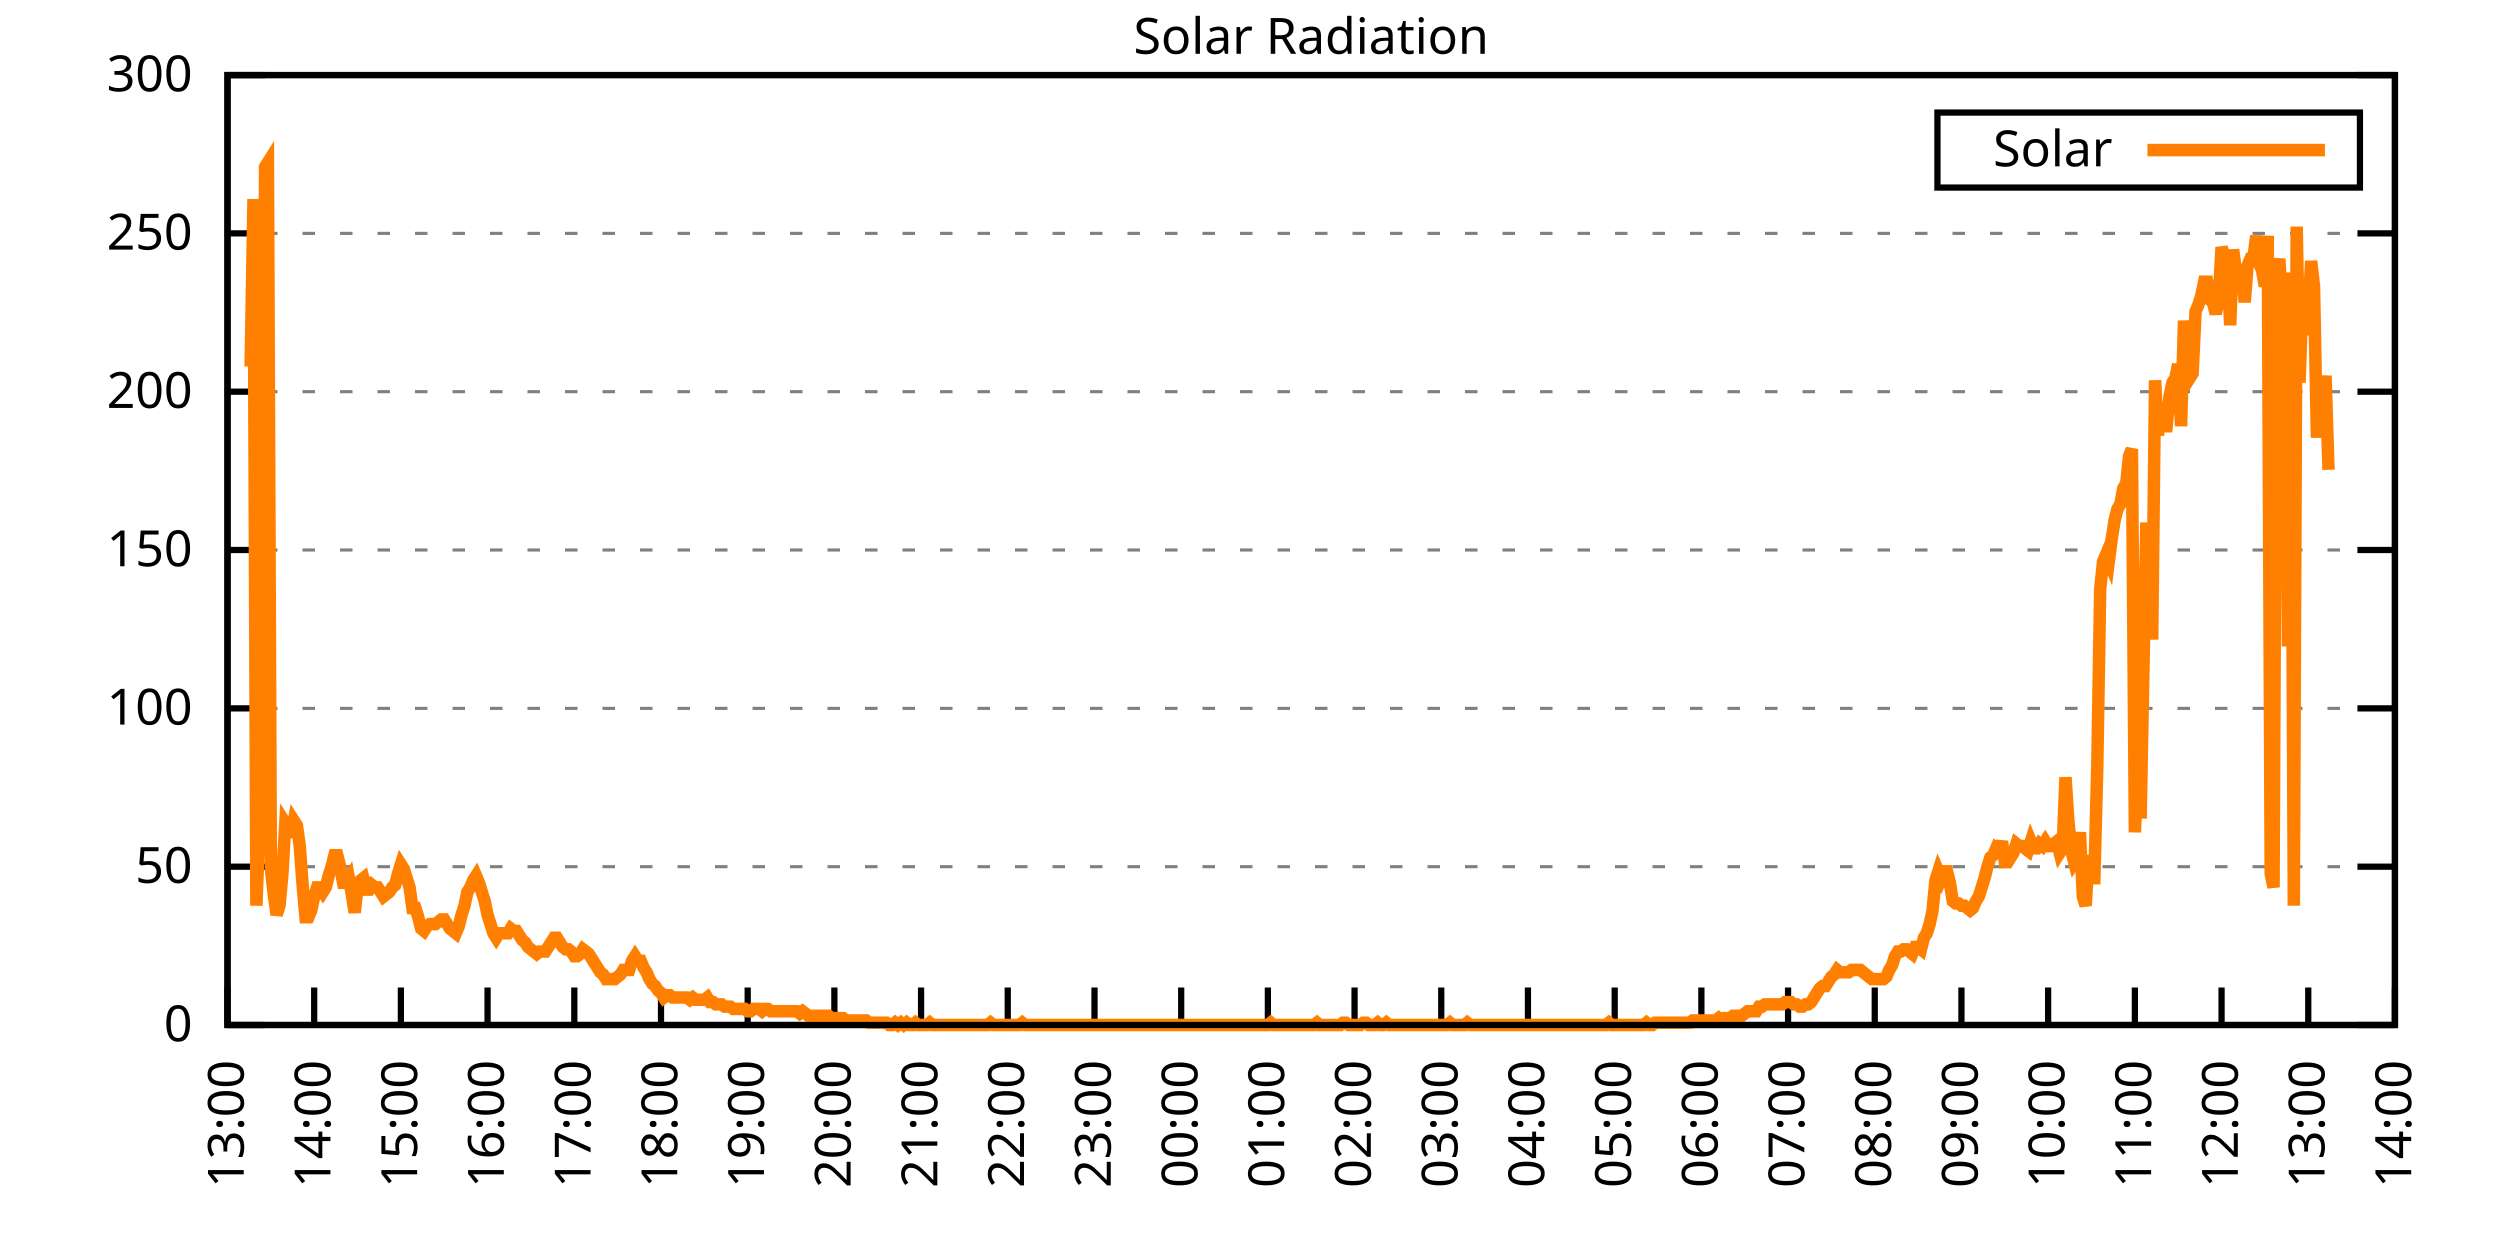
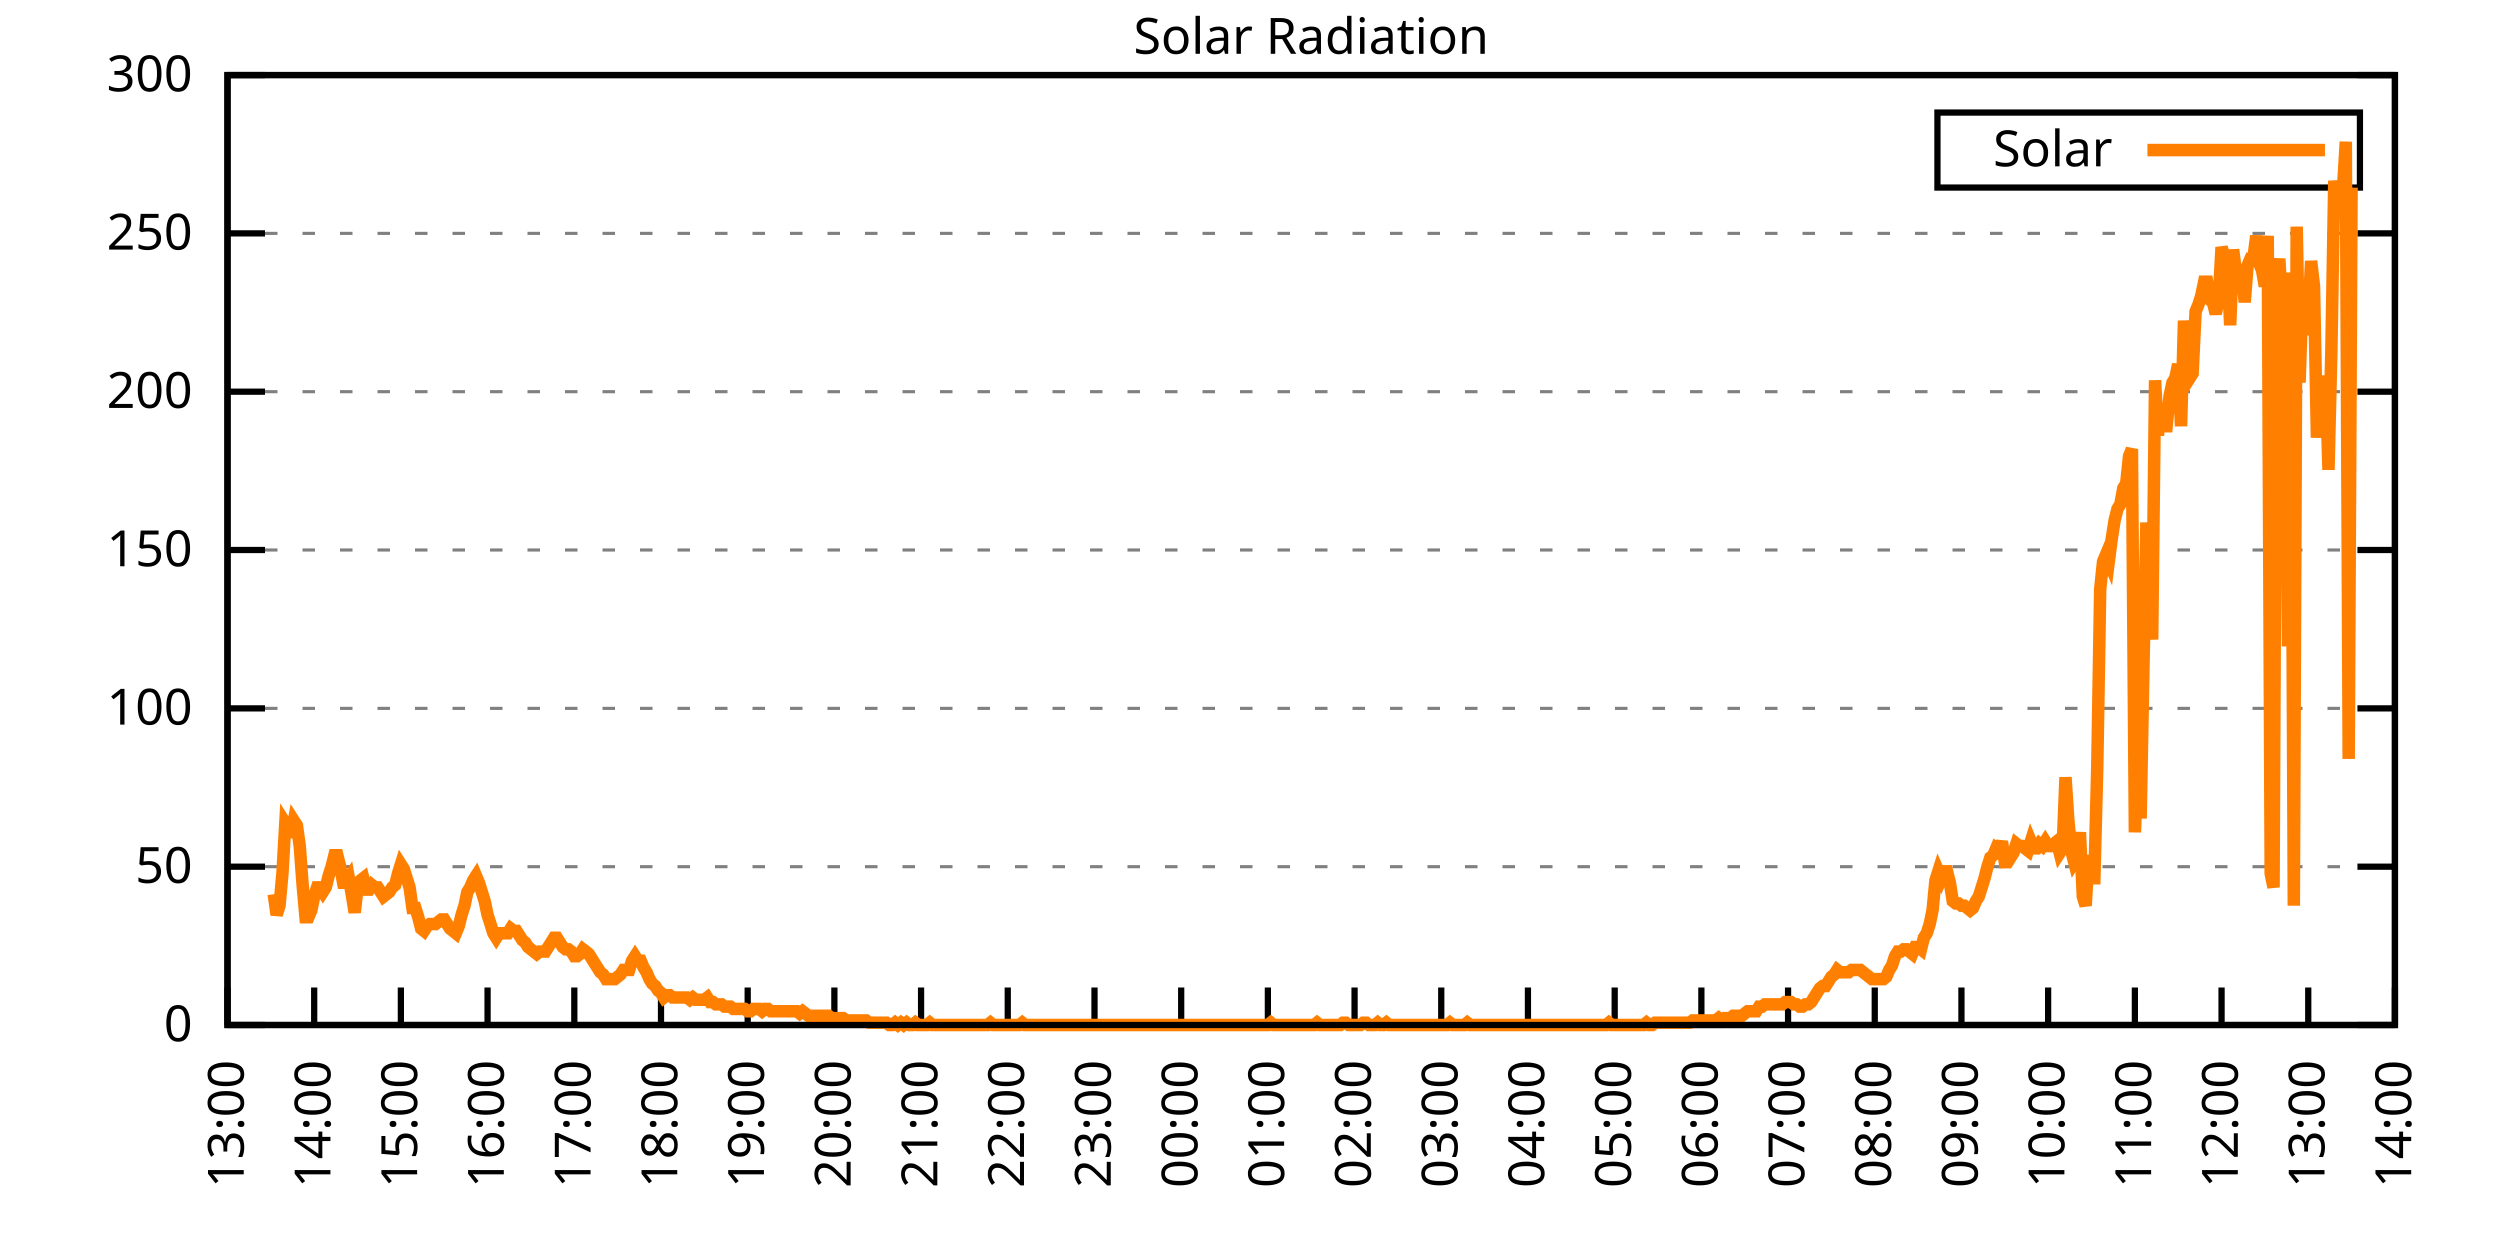
<svg xmlns="http://www.w3.org/2000/svg" xmlns:xlink="http://www.w3.org/1999/xlink" width="400" height="200" viewBox="0 0 400 200">
  <g id="gnuplot_canvas">
    <rect x="0" y="0" width="400" height="200" fill="none" />
    <defs>
      <circle id="gpDot" r="0.5" stroke-width="0.5" stroke="currentColor" />
      <path id="gpPt0" stroke-width="0.333" stroke="currentColor" d="M-1,0 h2 M0,-1 v2" />
      <path id="gpPt1" stroke-width="0.333" stroke="currentColor" d="M-1,-1 L1,1 M1,-1 L-1,1" />
      <path id="gpPt2" stroke-width="0.333" stroke="currentColor" d="M-1,0 L1,0 M0,-1 L0,1 M-1,-1 L1,1 M-1,1 L1,-1" />
      <rect id="gpPt3" stroke-width="0.333" stroke="currentColor" x="-1" y="-1" width="2" height="2" />
      <rect id="gpPt4" stroke-width="0.333" stroke="currentColor" fill="currentColor" x="-1" y="-1" width="2" height="2" />
      <circle id="gpPt5" stroke-width="0.333" stroke="currentColor" cx="0" cy="0" r="1" />
      <use xlink:href="#gpPt5" id="gpPt6" fill="currentColor" stroke="none" />
      <path id="gpPt7" stroke-width="0.333" stroke="currentColor" d="M0,-1.33 L-1.33,0.67 L1.33,0.67 z" />
      <use xlink:href="#gpPt7" id="gpPt8" fill="currentColor" stroke="none" />
      <use xlink:href="#gpPt7" id="gpPt9" stroke="currentColor" transform="rotate(180)" />
      <use xlink:href="#gpPt9" id="gpPt10" fill="currentColor" stroke="none" />
      <use xlink:href="#gpPt3" id="gpPt11" stroke="currentColor" transform="rotate(45)" />
      <use xlink:href="#gpPt11" id="gpPt12" fill="currentColor" stroke="none" />
      <path id="gpPt13" stroke-width="0.333" stroke="currentColor" d="M0,1.330 L1.265,0.411 L0.782,-1.067 L-0.782,-1.076 L-1.265,0.411 z" />
      <use xlink:href="#gpPt13" id="gpPt14" fill="currentColor" stroke="none" />
      <filter id="textbox" filterUnits="objectBoundingBox" x="0" y="0" height="1" width="1">
        <feFlood flood-color="white" flood-opacity="1" result="bgnd" />
        <feComposite in="SourceGraphic" in2="bgnd" operator="atop" />
      </filter>
      <filter id="greybox" filterUnits="objectBoundingBox" x="0" y="0" height="1" width="1">
        <feFlood flood-color="lightgrey" flood-opacity="1" result="grey" />
        <feComposite in="SourceGraphic" in2="grey" operator="atop" />
      </filter>
    </defs>
    <g fill="none" color="white" stroke="currentColor" stroke-width="1.00" stroke-linecap="butt" stroke-linejoin="miter">
</g>
    <g fill="none" color="black" stroke="currentColor" stroke-width="1.00" stroke-linecap="butt" stroke-linejoin="miter">
      <g stroke="none" shape-rendering="crispEdges">
        <polygon fill="rgb(255, 255, 255)" points="36.40,164.00 383.18,164.00 383.18,12.02 36.40,12.02 " />
      </g>
    </g>
    <g fill="none" color="black" stroke="currentColor" stroke-width="1.00" stroke-linecap="butt" stroke-linejoin="miter">
</g>
    <g fill="none" color="black" stroke="black" stroke-width="0.50" stroke-linecap="butt" stroke-linejoin="miter">
</g>
    <g fill="none" color="gray" stroke="currentColor" stroke-width="0.50" stroke-linecap="butt" stroke-linejoin="miter">
      <path stroke="gray" stroke-dasharray="2,4" class="gridline" d="M36.40,164.00 L383.19,164.00  " />
    </g>
    <g fill="none" color="gray" stroke="gray" stroke-width="1.00" stroke-linecap="butt" stroke-linejoin="miter">
</g>
    <g fill="none" color="black" stroke="currentColor" stroke-width="1.00" stroke-linecap="butt" stroke-linejoin="miter">
      <path stroke="black" d="M36.40,164.00 L42.40,164.00 M383.19,164.00 L377.19,164.00  " />
      <g transform="translate(30.80,166.60)" stroke="none" fill="black" font-family="Sans" font-size="8.00" text-anchor="end">
        <text>
          <tspan font-family="Sans"> 0</tspan>
        </text>
      </g>
    </g>
    <g fill="none" color="black" stroke="currentColor" stroke-width="1.00" stroke-linecap="butt" stroke-linejoin="miter">
</g>
    <g fill="none" color="black" stroke="black" stroke-width="0.50" stroke-linecap="butt" stroke-linejoin="miter">
</g>
    <g fill="none" color="gray" stroke="currentColor" stroke-width="0.50" stroke-linecap="butt" stroke-linejoin="miter">
      <path stroke="gray" stroke-dasharray="2,4" class="gridline" d="M36.40,138.67 L383.19,138.67  " />
    </g>
    <g fill="none" color="gray" stroke="gray" stroke-width="1.00" stroke-linecap="butt" stroke-linejoin="miter">
</g>
    <g fill="none" color="black" stroke="currentColor" stroke-width="1.00" stroke-linecap="butt" stroke-linejoin="miter">
      <path stroke="black" d="M36.40,138.67 L42.40,138.67 M383.19,138.67 L377.19,138.67  " />
      <g transform="translate(30.80,141.27)" stroke="none" fill="black" font-family="Sans" font-size="8.00" text-anchor="end">
        <text>
          <tspan font-family="Sans"> 50</tspan>
        </text>
      </g>
    </g>
    <g fill="none" color="black" stroke="currentColor" stroke-width="1.00" stroke-linecap="butt" stroke-linejoin="miter">
</g>
    <g fill="none" color="black" stroke="black" stroke-width="0.50" stroke-linecap="butt" stroke-linejoin="miter">
</g>
    <g fill="none" color="gray" stroke="currentColor" stroke-width="0.50" stroke-linecap="butt" stroke-linejoin="miter">
      <path stroke="gray" stroke-dasharray="2,4" class="gridline" d="M36.40,113.34 L383.19,113.34  " />
    </g>
    <g fill="none" color="gray" stroke="gray" stroke-width="1.00" stroke-linecap="butt" stroke-linejoin="miter">
</g>
    <g fill="none" color="black" stroke="currentColor" stroke-width="1.00" stroke-linecap="butt" stroke-linejoin="miter">
      <path stroke="black" d="M36.40,113.34 L42.40,113.34 M383.19,113.34 L377.19,113.34  " />
      <g transform="translate(30.80,115.94)" stroke="none" fill="black" font-family="Sans" font-size="8.00" text-anchor="end">
        <text>
          <tspan font-family="Sans"> 100</tspan>
        </text>
      </g>
    </g>
    <g fill="none" color="black" stroke="currentColor" stroke-width="1.00" stroke-linecap="butt" stroke-linejoin="miter">
</g>
    <g fill="none" color="black" stroke="black" stroke-width="0.50" stroke-linecap="butt" stroke-linejoin="miter">
</g>
    <g fill="none" color="gray" stroke="currentColor" stroke-width="0.50" stroke-linecap="butt" stroke-linejoin="miter">
      <path stroke="gray" stroke-dasharray="2,4" class="gridline" d="M36.40,88.00 L383.19,88.00  " />
    </g>
    <g fill="none" color="gray" stroke="gray" stroke-width="1.00" stroke-linecap="butt" stroke-linejoin="miter">
</g>
    <g fill="none" color="black" stroke="currentColor" stroke-width="1.00" stroke-linecap="butt" stroke-linejoin="miter">
      <path stroke="black" d="M36.40,88.00 L42.40,88.00 M383.19,88.00 L377.19,88.00  " />
      <g transform="translate(30.80,90.60)" stroke="none" fill="black" font-family="Sans" font-size="8.00" text-anchor="end">
        <text>
          <tspan font-family="Sans"> 150</tspan>
        </text>
      </g>
    </g>
    <g fill="none" color="black" stroke="currentColor" stroke-width="1.00" stroke-linecap="butt" stroke-linejoin="miter">
</g>
    <g fill="none" color="black" stroke="black" stroke-width="0.50" stroke-linecap="butt" stroke-linejoin="miter">
</g>
    <g fill="none" color="gray" stroke="currentColor" stroke-width="0.50" stroke-linecap="butt" stroke-linejoin="miter">
      <path stroke="gray" stroke-dasharray="2,4" class="gridline" d="M36.40,62.67 L383.19,62.67  " />
    </g>
    <g fill="none" color="gray" stroke="gray" stroke-width="1.00" stroke-linecap="butt" stroke-linejoin="miter">
</g>
    <g fill="none" color="black" stroke="currentColor" stroke-width="1.00" stroke-linecap="butt" stroke-linejoin="miter">
      <path stroke="black" d="M36.40,62.67 L42.40,62.67 M383.19,62.67 L377.19,62.67  " />
      <g transform="translate(30.80,65.27)" stroke="none" fill="black" font-family="Sans" font-size="8.00" text-anchor="end">
        <text>
          <tspan font-family="Sans"> 200</tspan>
        </text>
      </g>
    </g>
    <g fill="none" color="black" stroke="currentColor" stroke-width="1.00" stroke-linecap="butt" stroke-linejoin="miter">
</g>
    <g fill="none" color="black" stroke="black" stroke-width="0.50" stroke-linecap="butt" stroke-linejoin="miter">
</g>
    <g fill="none" color="gray" stroke="currentColor" stroke-width="0.50" stroke-linecap="butt" stroke-linejoin="miter">
      <path stroke="gray" stroke-dasharray="2,4" class="gridline" d="M36.40,37.34 L383.19,37.34  " />
    </g>
    <g fill="none" color="gray" stroke="gray" stroke-width="1.00" stroke-linecap="butt" stroke-linejoin="miter">
</g>
    <g fill="none" color="black" stroke="currentColor" stroke-width="1.00" stroke-linecap="butt" stroke-linejoin="miter">
      <path stroke="black" d="M36.40,37.34 L42.40,37.34 M383.19,37.34 L377.19,37.34  " />
      <g transform="translate(30.80,39.94)" stroke="none" fill="black" font-family="Sans" font-size="8.00" text-anchor="end">
        <text>
          <tspan font-family="Sans"> 250</tspan>
        </text>
      </g>
    </g>
    <g fill="none" color="black" stroke="currentColor" stroke-width="1.00" stroke-linecap="butt" stroke-linejoin="miter">
</g>
    <g fill="none" color="black" stroke="black" stroke-width="0.50" stroke-linecap="butt" stroke-linejoin="miter">
</g>
    <g fill="none" color="gray" stroke="currentColor" stroke-width="0.50" stroke-linecap="butt" stroke-linejoin="miter">
      <path stroke="gray" stroke-dasharray="2,4" class="gridline" d="M36.40,12.01 L383.19,12.01  " />
    </g>
    <g fill="none" color="gray" stroke="gray" stroke-width="1.00" stroke-linecap="butt" stroke-linejoin="miter">
</g>
    <g fill="none" color="black" stroke="currentColor" stroke-width="1.00" stroke-linecap="butt" stroke-linejoin="miter">
      <path stroke="black" d="M36.40,12.01 L42.40,12.01 M383.19,12.01 L377.19,12.01  " />
      <g transform="translate(30.80,14.61)" stroke="none" fill="black" font-family="Sans" font-size="8.00" text-anchor="end">
        <text>
          <tspan font-family="Sans"> 300</tspan>
        </text>
      </g>
    </g>
    <g fill="none" color="black" stroke="currentColor" stroke-width="1.00" stroke-linecap="butt" stroke-linejoin="miter">
      <path stroke="black" d="M36.40,164.00 L36.40,158.00  " />
      <g transform="translate(39.00,169.60) rotate(270.00)" stroke="none" fill="black" font-family="Sans" font-size="8.00" text-anchor="end">
        <text>
          <tspan font-family="Sans">13:00</tspan>
        </text>
      </g>
    </g>
    <g fill="none" color="black" stroke="currentColor" stroke-width="1.00" stroke-linecap="butt" stroke-linejoin="miter">
      <path stroke="black" d="M50.27,164.00 L50.27,158.00  " />
      <g transform="translate(52.87,169.60) rotate(270.00)" stroke="none" fill="black" font-family="Sans" font-size="8.00" text-anchor="end">
        <text>
          <tspan font-family="Sans">14:00</tspan>
        </text>
      </g>
    </g>
    <g fill="none" color="black" stroke="currentColor" stroke-width="1.00" stroke-linecap="butt" stroke-linejoin="miter">
      <path stroke="black" d="M64.14,164.00 L64.14,158.00  " />
      <g transform="translate(66.74,169.60) rotate(270.00)" stroke="none" fill="black" font-family="Sans" font-size="8.00" text-anchor="end">
        <text>
          <tspan font-family="Sans">15:00</tspan>
        </text>
      </g>
    </g>
    <g fill="none" color="black" stroke="currentColor" stroke-width="1.00" stroke-linecap="butt" stroke-linejoin="miter">
      <path stroke="black" d="M78.01,164.00 L78.01,158.00  " />
      <g transform="translate(80.61,169.60) rotate(270.00)" stroke="none" fill="black" font-family="Sans" font-size="8.00" text-anchor="end">
        <text>
          <tspan font-family="Sans">16:00</tspan>
        </text>
      </g>
    </g>
    <g fill="none" color="black" stroke="currentColor" stroke-width="1.00" stroke-linecap="butt" stroke-linejoin="miter">
      <path stroke="black" d="M91.89,164.00 L91.89,158.00  " />
      <g transform="translate(94.49,169.60) rotate(270.00)" stroke="none" fill="black" font-family="Sans" font-size="8.00" text-anchor="end">
        <text>
          <tspan font-family="Sans">17:00</tspan>
        </text>
      </g>
    </g>
    <g fill="none" color="black" stroke="currentColor" stroke-width="1.00" stroke-linecap="butt" stroke-linejoin="miter">
      <path stroke="black" d="M105.76,164.00 L105.76,158.00  " />
      <g transform="translate(108.36,169.60) rotate(270.00)" stroke="none" fill="black" font-family="Sans" font-size="8.00" text-anchor="end">
        <text>
          <tspan font-family="Sans">18:00</tspan>
        </text>
      </g>
    </g>
    <g fill="none" color="black" stroke="currentColor" stroke-width="1.00" stroke-linecap="butt" stroke-linejoin="miter">
      <path stroke="black" d="M119.63,164.00 L119.63,158.00  " />
      <g transform="translate(122.23,169.60) rotate(270.00)" stroke="none" fill="black" font-family="Sans" font-size="8.00" text-anchor="end">
        <text>
          <tspan font-family="Sans">19:00</tspan>
        </text>
      </g>
    </g>
    <g fill="none" color="black" stroke="currentColor" stroke-width="1.00" stroke-linecap="butt" stroke-linejoin="miter">
      <path stroke="black" d="M133.50,164.00 L133.50,158.00  " />
      <g transform="translate(136.10,169.60) rotate(270.00)" stroke="none" fill="black" font-family="Sans" font-size="8.00" text-anchor="end">
        <text>
          <tspan font-family="Sans">20:00</tspan>
        </text>
      </g>
    </g>
    <g fill="none" color="black" stroke="currentColor" stroke-width="1.00" stroke-linecap="butt" stroke-linejoin="miter">
      <path stroke="black" d="M147.37,164.00 L147.37,158.00  " />
      <g transform="translate(149.97,169.60) rotate(270.00)" stroke="none" fill="black" font-family="Sans" font-size="8.00" text-anchor="end">
        <text>
          <tspan font-family="Sans">21:00</tspan>
        </text>
      </g>
    </g>
    <g fill="none" color="black" stroke="currentColor" stroke-width="1.00" stroke-linecap="butt" stroke-linejoin="miter">
      <path stroke="black" d="M161.24,164.00 L161.24,158.00  " />
      <g transform="translate(163.84,169.60) rotate(270.00)" stroke="none" fill="black" font-family="Sans" font-size="8.00" text-anchor="end">
        <text>
          <tspan font-family="Sans">22:00</tspan>
        </text>
      </g>
    </g>
    <g fill="none" color="black" stroke="currentColor" stroke-width="1.00" stroke-linecap="butt" stroke-linejoin="miter">
      <path stroke="black" d="M175.12,164.00 L175.12,158.00  " />
      <g transform="translate(177.72,169.60) rotate(270.00)" stroke="none" fill="black" font-family="Sans" font-size="8.00" text-anchor="end">
        <text>
          <tspan font-family="Sans">23:00</tspan>
        </text>
      </g>
    </g>
    <g fill="none" color="black" stroke="currentColor" stroke-width="1.00" stroke-linecap="butt" stroke-linejoin="miter">
      <path stroke="black" d="M188.99,164.00 L188.99,158.00  " />
      <g transform="translate(191.59,169.60) rotate(270.00)" stroke="none" fill="black" font-family="Sans" font-size="8.00" text-anchor="end">
        <text>
          <tspan font-family="Sans">00:00</tspan>
        </text>
      </g>
    </g>
    <g fill="none" color="black" stroke="currentColor" stroke-width="1.00" stroke-linecap="butt" stroke-linejoin="miter">
      <path stroke="black" d="M202.86,164.00 L202.86,158.00  " />
      <g transform="translate(205.46,169.60) rotate(270.00)" stroke="none" fill="black" font-family="Sans" font-size="8.00" text-anchor="end">
        <text>
          <tspan font-family="Sans">01:00</tspan>
        </text>
      </g>
    </g>
    <g fill="none" color="black" stroke="currentColor" stroke-width="1.00" stroke-linecap="butt" stroke-linejoin="miter">
      <path stroke="black" d="M216.73,164.00 L216.73,158.00  " />
      <g transform="translate(219.33,169.60) rotate(270.00)" stroke="none" fill="black" font-family="Sans" font-size="8.00" text-anchor="end">
        <text>
          <tspan font-family="Sans">02:00</tspan>
        </text>
      </g>
    </g>
    <g fill="none" color="black" stroke="currentColor" stroke-width="1.00" stroke-linecap="butt" stroke-linejoin="miter">
      <path stroke="black" d="M230.60,164.00 L230.60,158.00  " />
      <g transform="translate(233.20,169.60) rotate(270.00)" stroke="none" fill="black" font-family="Sans" font-size="8.00" text-anchor="end">
        <text>
          <tspan font-family="Sans">03:00</tspan>
        </text>
      </g>
    </g>
    <g fill="none" color="black" stroke="currentColor" stroke-width="1.00" stroke-linecap="butt" stroke-linejoin="miter">
      <path stroke="black" d="M244.47,164.00 L244.47,158.00  " />
      <g transform="translate(247.07,169.60) rotate(270.00)" stroke="none" fill="black" font-family="Sans" font-size="8.00" text-anchor="end">
        <text>
          <tspan font-family="Sans">04:00</tspan>
        </text>
      </g>
    </g>
    <g fill="none" color="black" stroke="currentColor" stroke-width="1.00" stroke-linecap="butt" stroke-linejoin="miter">
      <path stroke="black" d="M258.35,164.00 L258.35,158.00  " />
      <g transform="translate(260.95,169.60) rotate(270.00)" stroke="none" fill="black" font-family="Sans" font-size="8.00" text-anchor="end">
        <text>
          <tspan font-family="Sans">05:00</tspan>
        </text>
      </g>
    </g>
    <g fill="none" color="black" stroke="currentColor" stroke-width="1.00" stroke-linecap="butt" stroke-linejoin="miter">
      <path stroke="black" d="M272.22,164.00 L272.22,158.00  " />
      <g transform="translate(274.82,169.60) rotate(270.00)" stroke="none" fill="black" font-family="Sans" font-size="8.00" text-anchor="end">
        <text>
          <tspan font-family="Sans">06:00</tspan>
        </text>
      </g>
    </g>
    <g fill="none" color="black" stroke="currentColor" stroke-width="1.00" stroke-linecap="butt" stroke-linejoin="miter">
      <path stroke="black" d="M286.09,164.00 L286.09,158.00  " />
      <g transform="translate(288.69,169.60) rotate(270.00)" stroke="none" fill="black" font-family="Sans" font-size="8.00" text-anchor="end">
        <text>
          <tspan font-family="Sans">07:00</tspan>
        </text>
      </g>
    </g>
    <g fill="none" color="black" stroke="currentColor" stroke-width="1.00" stroke-linecap="butt" stroke-linejoin="miter">
      <path stroke="black" d="M299.96,164.00 L299.96,158.00  " />
      <g transform="translate(302.56,169.60) rotate(270.00)" stroke="none" fill="black" font-family="Sans" font-size="8.00" text-anchor="end">
        <text>
          <tspan font-family="Sans">08:00</tspan>
        </text>
      </g>
    </g>
    <g fill="none" color="black" stroke="currentColor" stroke-width="1.00" stroke-linecap="butt" stroke-linejoin="miter">
      <path stroke="black" d="M313.83,164.00 L313.83,158.00  " />
      <g transform="translate(316.43,169.60) rotate(270.00)" stroke="none" fill="black" font-family="Sans" font-size="8.00" text-anchor="end">
        <text>
          <tspan font-family="Sans">09:00</tspan>
        </text>
      </g>
    </g>
    <g fill="none" color="black" stroke="currentColor" stroke-width="1.00" stroke-linecap="butt" stroke-linejoin="miter">
      <path stroke="black" d="M327.70,164.00 L327.70,158.00  " />
      <g transform="translate(330.30,169.60) rotate(270.00)" stroke="none" fill="black" font-family="Sans" font-size="8.00" text-anchor="end">
        <text>
          <tspan font-family="Sans">10:00</tspan>
        </text>
      </g>
    </g>
    <g fill="none" color="black" stroke="currentColor" stroke-width="1.00" stroke-linecap="butt" stroke-linejoin="miter">
      <path stroke="black" d="M341.58,164.00 L341.58,158.00  " />
      <g transform="translate(344.18,169.60) rotate(270.00)" stroke="none" fill="black" font-family="Sans" font-size="8.00" text-anchor="end">
        <text>
          <tspan font-family="Sans">11:00</tspan>
        </text>
      </g>
    </g>
    <g fill="none" color="black" stroke="currentColor" stroke-width="1.00" stroke-linecap="butt" stroke-linejoin="miter">
      <path stroke="black" d="M355.45,164.00 L355.45,158.00  " />
      <g transform="translate(358.05,169.60) rotate(270.00)" stroke="none" fill="black" font-family="Sans" font-size="8.00" text-anchor="end">
        <text>
          <tspan font-family="Sans">12:00</tspan>
        </text>
      </g>
    </g>
    <g fill="none" color="black" stroke="currentColor" stroke-width="1.00" stroke-linecap="butt" stroke-linejoin="miter">
      <path stroke="black" d="M369.32,164.00 L369.32,158.00  " />
      <g transform="translate(371.92,169.60) rotate(270.00)" stroke="none" fill="black" font-family="Sans" font-size="8.00" text-anchor="end">
        <text>
          <tspan font-family="Sans">13:00</tspan>
        </text>
      </g>
    </g>
    <g fill="none" color="black" stroke="currentColor" stroke-width="1.00" stroke-linecap="butt" stroke-linejoin="miter">
      <path stroke="black" d="M383.19,164.00 L383.19,158.00  " />
      <g transform="translate(385.79,169.60) rotate(270.00)" stroke="none" fill="black" font-family="Sans" font-size="8.00" text-anchor="end">
        <text>
          <tspan font-family="Sans">14:00</tspan>
        </text>
      </g>
    </g>
    <g fill="none" color="black" stroke="currentColor" stroke-width="1.00" stroke-linecap="butt" stroke-linejoin="miter">
</g>
    <g fill="none" color="black" stroke="currentColor" stroke-width="1.00" stroke-linecap="butt" stroke-linejoin="miter">
      <path stroke="black" d="M36.40,12.01 L36.40,164.00 L383.19,164.00 L383.19,12.01 L36.40,12.01 Z  " />
    </g>
    <g fill="none" color="black" stroke="currentColor" stroke-width="1.00" stroke-linecap="butt" stroke-linejoin="miter">
</g>
    <g fill="none" color="black" stroke="currentColor" stroke-width="1.00" stroke-linecap="butt" stroke-linejoin="miter">
      <path stroke="black" d="M309.99,30.01 L309.99,18.01 L377.59,18.01 L377.59,30.01 L309.99,30.01 Z  " />
    </g>
    <g id="Solar_Radiation_plot_1">
      <g fill="none" color="white" stroke="black" stroke-width="2.00" stroke-linecap="butt" stroke-linejoin="miter">
</g>
      <g fill="none" color="black" stroke="currentColor" stroke-width="2.00" stroke-linecap="butt" stroke-linejoin="miter">
        <g transform="translate(337.99,26.61)" stroke="none" fill="black" font-family="Sans" font-size="8.00" text-anchor="end">
          <text>
            <tspan font-family="Sans">Solar</tspan>
          </text>
        </g>
      </g>
      <g fill="none" color="black" stroke="currentColor" stroke-width="2.00" stroke-linecap="butt" stroke-linejoin="miter">
-         <path stroke="rgb(255, 127,   0)" d="M343.59,24.01 L371.99,24.01 M40.10,58.65 L40.56,31.85 L41.02,144.91 L41.49,132.43 L41.95,133.53 L42.41,26.71   L42.87,25.98 L43.34,139.04 L43.80,143.08 L44.26,146.38 L44.72,144.91 L45.19,139.77 L45.65,131.70 L46.11,132.43   L46.57,133.90 L47.03,131.33 L47.50,132.06 L47.96,135.37 L48.42,141.61 L48.88,146.75 L49.35,146.75 L49.81,145.65   L50.27,143.44 L50.73,141.98 L51.20,141.98 L51.66,142.71 L52.12,141.98 L52.58,140.14 L53.05,138.67 L53.51,136.84   L53.97,136.84 L54.43,138.67 L54.90,141.24 L55.36,141.24 L55.82,140.51 L56.28,143.08 L56.75,146.01 L57.21,141.98   L57.67,140.87 L58.13,140.51 L58.59,142.34 L59.06,142.34 L59.52,141.61 L59.98,141.98 L60.44,141.98 L60.91,142.71   L61.37,143.44 L61.83,143.08 L62.29,142.71 L62.76,141.98 L63.22,141.61 L63.68,139.77 L64.14,138.30 L64.61,139.04   L65.07,140.51 L65.53,141.98 L65.99,145.28 L66.46,145.28 L66.92,146.75 L67.38,148.58 L67.84,148.95 L68.30,148.22   L68.77,147.85 L69.23,147.85 L69.69,147.85 L70.15,147.48 L70.62,147.11 L71.08,147.11 L71.54,147.85 L72.00,148.58   L72.47,148.95 L72.93,149.32 L73.39,148.22 L73.85,146.38 L74.32,144.91 L74.78,142.71 L75.24,141.98 L75.70,140.87   L76.17,140.14 L76.63,141.24 L77.09,142.71 L77.55,144.18 L78.01,146.38 L78.48,147.85 L78.94,149.32 L79.40,150.05   L79.86,149.32 L80.33,149.32 L80.79,149.32 L81.25,149.32 L81.71,148.58 L82.18,148.95 L82.64,148.95 L83.10,149.68   L83.56,150.42 L84.03,150.79 L84.49,151.52 L84.95,151.89 L85.41,152.25 L85.88,152.62 L86.34,152.25 L86.80,152.25   L87.26,152.25 L87.72,151.52 L88.19,150.79 L88.65,150.05 L89.11,150.05 L89.57,150.79 L90.04,151.52 L90.50,151.89   L90.96,151.89 L91.42,152.25 L91.89,152.99 L92.35,152.99 L92.81,152.62 L93.27,151.89 L93.74,152.25 L94.20,152.62   L94.66,153.35 L95.12,154.09 L95.59,154.82 L96.05,155.56 L96.51,155.92 L96.97,156.66 L97.44,156.66 L97.90,156.66   L98.36,156.66 L98.82,156.29 L99.28,155.92 L99.75,155.19 L100.21,155.19 L100.67,155.19 L101.13,153.72 L101.60,152.99   L102.06,153.72 L102.52,153.72 L102.98,154.82 L103.45,155.56 L103.91,156.66 L104.37,157.39 L104.83,157.76 L105.30,158.49   L105.76,158.86 L106.22,159.60 L106.68,159.23 L107.15,159.23 L107.61,159.60 L108.07,159.60 L108.53,159.60 L108.99,159.60   L109.46,159.60 L109.92,159.60 L110.38,159.96 L110.84,159.60 L111.31,159.96 L111.77,159.96 L112.23,159.96 L112.69,159.96   L113.16,159.60 L113.62,160.33 L114.08,160.33 L114.54,160.70 L115.01,160.70 L115.47,160.70 L115.93,161.06 L116.39,161.06   L116.86,161.06 L117.32,161.43 L117.78,161.43 L118.24,161.43 L118.70,161.43 L119.17,161.43 L119.63,161.80 L120.09,161.80   L120.55,161.43 L121.02,161.43 L121.48,161.43 L121.94,161.80 L122.40,161.43 L122.87,161.43 L123.33,161.80 L123.79,161.80   L124.25,161.80 L124.72,161.80 L125.18,161.80 L125.64,161.80 L126.10,161.80 L126.57,161.80 L127.03,161.80 L127.49,161.80   L127.95,162.16 L128.41,161.80 L128.88,162.16 L129.34,162.53 L129.80,162.53 L130.26,162.53 L130.73,162.53 L131.19,162.53   L131.65,162.53 L132.11,162.53 L132.58,162.53 L133.04,162.90 L133.50,162.90 L133.96,163.27 L134.43,162.90 L134.89,162.90   L135.35,163.27 L135.81,163.27 L136.28,163.27 L136.74,163.27 L137.20,163.27 L137.66,163.27 L138.13,163.27 L138.59,163.27   L139.05,163.63 L139.51,163.63 L139.97,163.63 L140.44,163.63 L140.90,163.63 L141.36,163.63 L141.82,163.63 L142.29,164.00   L142.75,164.00 L143.21,163.63 L143.67,164.00 L144.14,163.63 L144.60,164.00 L145.06,163.63 L145.52,164.00 L145.99,164.00   L146.45,163.63 L146.91,164.00 L147.37,164.00 L147.84,164.00 L148.30,164.00 L148.76,163.63 L149.22,164.00 L149.68,164.00   L150.15,164.00 L150.61,164.00 L151.07,164.00 L151.53,164.00 L152.00,164.00 L152.46,164.00 L152.92,164.00 L153.38,164.00   L153.85,164.00 L154.31,164.00 L154.77,164.00 L155.23,164.00 L155.70,164.00 L156.16,164.00 L156.62,164.00 L157.08,164.00   L157.55,164.00 L158.01,164.00 L158.47,163.63 L158.93,164.00 L159.39,164.00 L159.86,164.00 L160.32,164.00 L160.78,164.00   L161.24,164.00 L161.71,164.00 L162.17,164.00 L162.63,164.00 L163.09,164.00 L163.56,163.63 L164.02,164.00 L164.48,164.00   L164.94,164.00 L165.41,164.00 L165.87,164.00 L166.33,164.00 L166.79,164.00 L167.26,164.00 L167.72,164.00 L168.18,164.00   L168.64,164.00 L169.10,164.00 L169.57,164.00 L170.03,164.00 L170.49,164.00 L170.95,164.00 L171.42,164.00 L171.88,164.00   L172.34,164.00 L172.80,164.00 L173.27,164.00 L173.73,164.00 L174.19,164.00 L174.65,164.00 L175.12,164.00 L175.58,164.00   L176.04,164.00 L176.50,164.00 L176.97,164.00 L177.43,164.00 L177.89,164.00 L178.35,164.00 L178.82,164.00 L179.28,164.00   L179.74,164.00 L180.20,164.00 L180.66,164.00 L181.13,164.00 L181.59,164.00 L182.05,164.00 L182.51,164.00 L182.98,164.00   L183.44,164.00 L183.90,164.00 L184.36,164.00 L184.83,164.00 L185.29,164.00 L185.75,164.00 L186.21,164.00 L186.68,164.00   L187.14,164.00 L187.60,164.00 L188.06,164.00 L188.53,164.00 L188.99,164.00 L189.45,164.00 L189.91,164.00 L190.37,164.00   L190.84,164.00 L191.30,164.00 L191.76,164.00 L192.22,164.00 L192.69,164.00 L193.15,164.00 L193.61,164.00 L194.07,164.00   L194.54,164.00 L195.00,164.00 L195.46,164.00 L195.92,164.00 L196.39,164.00 L196.85,164.00 L197.31,164.00 L197.77,164.00   L198.24,164.00 L198.70,164.00 L199.16,164.00 L199.62,164.00 L200.08,164.00 L200.55,164.00 L201.01,164.00 L201.47,164.00   L201.93,164.00 L202.40,164.00 L202.86,164.00 L203.32,163.63 L203.78,164.00 L204.25,164.00 L204.71,164.00 L205.17,164.00   L205.63,164.00 L206.10,164.00 L206.56,164.00 L207.02,164.00 L207.48,164.00 L207.95,164.00 L208.41,164.00 L208.87,164.00   L209.33,164.00 L209.80,164.00 L210.26,164.00 L210.72,163.63 L211.18,164.00 L211.64,164.00 L212.11,164.00 L212.57,164.00   L213.03,164.00 L213.49,164.00 L213.96,164.00 L214.42,164.00 L214.88,163.63 L215.34,163.63 L215.81,164.00 L216.27,164.00   L216.73,164.00 L217.19,164.00 L217.66,164.00 L218.12,163.63 L218.58,163.63 L219.04,164.00 L219.51,164.00 L219.97,164.00   L220.43,163.63 L220.89,164.00 L221.35,164.00 L221.82,163.63 L222.28,164.00 L222.74,164.00 L223.20,164.00 L223.67,164.00   L224.13,164.00 L224.59,164.00 L225.05,164.00 L225.52,164.00 L225.98,164.00 L226.44,164.00 L226.90,164.00 L227.37,164.00   L227.83,164.00 L228.29,164.00 L228.75,164.00 L229.22,164.00 L229.68,164.00 L230.14,164.00 L230.60,164.00 L231.06,164.00   L231.53,164.00 L231.99,163.63 L232.45,164.00 L232.91,164.00 L233.38,164.00 L233.84,164.00 L234.30,164.00 L234.76,163.63   L235.23,164.00 L235.69,164.00 L236.15,164.00 L236.61,164.00 L237.08,164.00 L237.54,164.00 L238.00,164.00 L238.46,164.00   L238.93,164.00 L239.39,164.00 L239.85,164.00 L240.31,164.00 L240.77,164.00 L241.24,164.00 L241.70,164.00 L242.16,164.00   L242.62,164.00 L243.09,164.00 L243.55,164.00 L244.01,164.00 L244.47,164.00 L244.94,164.00 L245.40,164.00 L245.86,164.00   L246.32,164.00 L246.79,164.00 L247.25,164.00 L247.71,164.00 L248.17,164.00 L248.64,164.00 L249.10,164.00 L249.56,164.00   L250.02,164.00 L250.49,164.00 L250.95,164.00 L251.41,164.00 L251.87,164.00 L252.33,164.00 L252.80,164.00 L253.26,164.00   L253.72,164.00 L254.18,164.00 L254.65,164.00 L255.11,164.00 L255.57,164.00 L256.03,164.00 L256.50,164.00 L256.96,164.00   L257.42,163.63 L257.88,164.00 L258.35,164.00 L258.81,164.00 L259.27,164.00 L259.73,164.00 L260.20,164.00 L260.66,164.00   L261.12,164.00 L261.58,164.00 L262.04,164.00 L262.51,164.00 L262.97,164.00 L263.43,163.63 L263.89,164.00 L264.36,164.00   L264.82,163.63 L265.28,163.63 L265.74,163.63 L266.21,163.63 L266.67,163.63 L267.13,163.63 L267.59,163.63 L268.06,163.63   L268.52,163.63 L268.98,163.63 L269.44,163.63 L269.91,163.63 L270.37,163.63 L270.83,163.27 L271.29,163.27 L271.75,163.27   L272.22,163.27 L272.68,163.27 L273.14,163.27 L273.60,163.27 L274.07,163.27 L274.53,163.27 L274.99,162.90 L275.45,163.27   L275.92,162.90 L276.38,162.90 L276.84,162.90 L277.30,162.53 L277.77,162.53 L278.23,162.53 L278.69,162.53 L279.15,162.16   L279.62,161.80 L280.08,161.80 L280.54,161.80 L281.00,161.80 L281.46,161.06 L281.93,161.06 L282.39,160.70 L282.85,160.70   L283.31,160.70 L283.78,160.70 L284.24,160.70 L284.70,160.70 L285.16,160.70 L285.63,160.33 L286.09,160.33 L286.55,160.33   L287.01,160.70 L287.48,160.70 L287.94,161.06 L288.40,161.06 L288.86,160.70 L289.33,160.70 L289.79,160.33 L290.25,159.60   L290.71,158.86 L291.18,158.13 L291.64,157.76 L292.10,157.76 L292.56,157.03 L293.02,156.29 L293.49,155.92 L293.95,155.19   L294.41,155.56 L294.87,155.56 L295.34,155.56 L295.80,155.56 L296.26,155.19 L296.72,155.19 L297.19,155.19 L297.65,155.19   L298.11,155.56 L298.57,155.92 L299.04,156.29 L299.50,156.66 L299.96,156.66 L300.42,156.66 L300.89,156.66 L301.35,156.66   L301.81,156.29 L302.27,155.19 L302.73,154.46 L303.20,152.99 L303.66,152.25 L304.12,152.25 L304.58,151.89 L305.05,151.89   L305.51,152.25 L305.97,152.62 L306.43,151.52 L306.90,151.52 L307.36,151.89 L307.82,150.05 L308.28,149.32 L308.75,147.85   L309.21,145.65 L309.67,140.87 L310.13,139.41 L310.60,140.51 L311.06,139.41 L311.52,139.41 L311.98,141.24 L312.44,144.18   L312.91,144.55 L313.37,144.55 L313.83,144.91 L314.29,144.91 L314.76,145.28 L315.22,145.65 L315.68,145.28 L316.14,144.18   L316.61,143.44 L317.07,141.98 L317.53,140.51 L317.99,138.67 L318.46,137.20 L318.92,136.84 L319.38,135.74 L319.84,136.10   L320.31,134.63 L320.77,137.94 L321.23,137.94 L321.69,137.20 L322.15,136.47 L322.62,135.00 L323.08,135.37 L323.54,135.37   L324.00,135.74 L324.47,136.10 L324.93,134.63 L325.39,135.74 L325.85,135.74 L326.32,135.00 L326.78,135.37 L327.24,134.63   L327.70,135.37 L328.17,135.37 L328.63,135.00 L329.09,134.63 L329.55,136.47 L330.02,135.74 L330.48,124.36 L330.94,131.33   L331.40,136.10 L331.87,137.94 L332.33,137.20 L332.79,133.17 L333.25,143.44 L333.71,144.91 L334.18,136.84 L334.64,140.51   L335.10,140.51 L335.56,122.89 L336.03,94.26 L336.49,89.85 L336.95,88.75 L337.41,89.85 L337.88,86.18 L338.34,83.24   L338.80,81.41 L339.26,80.67 L339.73,78.10 L340.19,77.37 L340.65,72.97 L341.11,71.86 L341.58,133.17 L342.04,122.15   L342.50,130.96 L342.96,106.37 L343.42,83.61 L343.89,93.15 L344.35,102.33 L344.81,60.85 L345.27,69.66 L345.74,64.89   L346.20,68.19 L346.66,68.19 L347.12,63.42 L347.59,61.22 L348.05,60.48 L348.51,58.28 L348.97,68.19 L349.44,51.31   L349.90,56.81 L350.36,60.48 L350.82,59.75 L351.29,49.84 L351.75,48.74 L352.21,47.27 L352.67,45.07 L353.13,45.07   L353.60,48.00 L354.06,48.37 L354.52,50.21 L354.98,48.00 L355.45,39.56 L355.91,41.03 L356.37,42.13 L356.83,52.04   L357.30,39.93 L357.76,43.60 L358.22,43.97 L358.68,42.50 L359.15,48.37 L359.61,42.50 L360.07,41.40 L360.53,41.40   L361.00,37.73 L361.46,42.13 L361.92,43.23 L362.38,45.80 L362.84,37.73 L363.31,139.77 L363.77,141.98 L364.23,44.70   L364.69,41.40 L365.16,49.84 L365.62,45.80 L366.08,103.43 L366.54,43.60 L367.01,144.91 L367.47,36.26 L367.93,61.22   L368.39,47.64 L368.86,53.51 L369.32,51.31 L369.78,41.76 L370.24,45.80 L370.71,70.03 L371.17,61.22 L371.63,64.89   L372.09,60.12 L372.56,75.17  " />
+         <path stroke="rgb(255, 127,   0)" d="M343.59,24.01 L371.99,24.01 M43.80,143.08 L44.26,146.38 L44.72,144.91 L45.19,139.77 L45.65,131.70 L46.11,132.43   L46.57,133.90 L47.03,131.33 L47.50,132.06 L47.96,135.37 L48.42,141.61 L48.88,146.75 L49.35,146.75 L49.81,145.65   L50.27,143.44 L50.73,141.98 L51.20,141.98 L51.66,142.71 L52.12,141.98 L52.58,140.14 L53.05,138.67 L53.51,136.84   L53.97,136.84 L54.43,138.67 L54.90,141.24 L55.36,141.24 L55.82,140.51 L56.28,143.08 L56.75,146.01 L57.21,141.98   L57.67,140.87 L58.13,140.51 L58.59,142.34 L59.06,142.34 L59.52,141.61 L59.98,141.98 L60.44,141.98 L60.91,142.71   L61.37,143.44 L61.83,143.08 L62.29,142.71 L62.76,141.98 L63.22,141.61 L63.68,139.77 L64.14,138.30 L64.61,139.04   L65.07,140.51 L65.53,141.98 L65.99,145.28 L66.46,145.28 L66.92,146.75 L67.38,148.58 L67.84,148.95 L68.30,148.22   L68.77,147.85 L69.23,147.85 L69.69,147.85 L70.15,147.48 L70.62,147.11 L71.08,147.11 L71.54,147.85 L72.00,148.58   L72.47,148.95 L72.93,149.32 L73.39,148.22 L73.85,146.38 L74.32,144.91 L74.78,142.71 L75.24,141.98 L75.70,140.87   L76.17,140.14 L76.63,141.24 L77.09,142.71 L77.55,144.18 L78.01,146.38 L78.48,147.85 L78.94,149.32 L79.40,150.05   L79.86,149.32 L80.33,149.32 L80.79,149.32 L81.25,149.32 L81.71,148.58 L82.18,148.95 L82.64,148.95 L83.10,149.68   L83.56,150.42 L84.03,150.79 L84.49,151.52 L84.95,151.89 L85.41,152.25 L85.88,152.62 L86.34,152.25 L86.80,152.25   L87.26,152.25 L87.72,151.52 L88.19,150.79 L88.65,150.05 L89.11,150.05 L89.57,150.79 L90.04,151.52 L90.50,151.89   L90.96,151.89 L91.42,152.25 L91.89,152.99 L92.35,152.99 L92.81,152.62 L93.27,151.89 L93.74,152.25 L94.20,152.62   L94.66,153.35 L95.12,154.09 L95.59,154.82 L96.05,155.56 L96.51,155.92 L96.97,156.66 L97.44,156.66 L97.90,156.66   L98.36,156.66 L98.82,156.29 L99.28,155.92 L99.75,155.19 L100.21,155.19 L100.67,155.19 L101.13,153.72 L101.60,152.99   L102.06,153.72 L102.52,153.72 L102.98,154.82 L103.45,155.56 L103.91,156.66 L104.37,157.39 L104.83,157.76 L105.30,158.49   L105.76,158.86 L106.22,159.60 L106.68,159.23 L107.15,159.23 L107.61,159.60 L108.07,159.60 L108.53,159.60 L108.99,159.60   L109.46,159.60 L109.92,159.60 L110.38,159.96 L110.84,159.60 L111.31,159.96 L111.77,159.96 L112.23,159.96 L112.69,159.96   L113.16,159.60 L113.62,160.33 L114.08,160.33 L114.54,160.70 L115.01,160.70 L115.47,160.70 L115.93,161.06 L116.39,161.06   L116.86,161.06 L117.32,161.43 L117.78,161.43 L118.24,161.43 L118.70,161.43 L119.17,161.43 L119.63,161.80 L120.09,161.80   L120.55,161.43 L121.02,161.43 L121.48,161.43 L121.94,161.80 L122.40,161.43 L122.87,161.43 L123.33,161.80 L123.79,161.80   L124.25,161.80 L124.72,161.80 L125.18,161.80 L125.64,161.80 L126.10,161.80 L126.57,161.80 L127.03,161.80 L127.49,161.80   L127.95,162.16 L128.41,161.80 L128.88,162.16 L129.34,162.53 L129.80,162.53 L130.26,162.53 L130.73,162.53 L131.19,162.53   L131.65,162.53 L132.11,162.53 L132.58,162.53 L133.04,162.90 L133.50,162.90 L133.96,163.27 L134.43,162.90 L134.89,162.90   L135.35,163.27 L135.81,163.27 L136.28,163.27 L136.74,163.27 L137.20,163.27 L137.66,163.27 L138.13,163.27 L138.59,163.27   L139.05,163.63 L139.51,163.63 L139.97,163.63 L140.44,163.63 L140.90,163.63 L141.36,163.63 L141.82,163.63 L142.29,164.00   L142.75,164.00 L143.21,163.63 L143.67,164.00 L144.14,163.63 L144.60,164.00 L145.06,163.63 L145.52,164.00 L145.99,164.00   L146.45,163.63 L146.91,164.00 L147.37,164.00 L147.84,164.00 L148.30,164.00 L148.76,163.63 L149.22,164.00 L149.68,164.00   L150.15,164.00 L150.61,164.00 L151.07,164.00 L151.53,164.00 L152.00,164.00 L152.46,164.00 L152.92,164.00 L153.38,164.00   L153.85,164.00 L154.31,164.00 L154.77,164.00 L155.23,164.00 L155.70,164.00 L156.16,164.00 L156.62,164.00 L157.08,164.00   L157.55,164.00 L158.01,164.00 L158.47,163.63 L158.93,164.00 L159.39,164.00 L159.86,164.00 L160.32,164.00 L160.78,164.00   L161.24,164.00 L161.71,164.00 L162.17,164.00 L162.63,164.00 L163.09,164.00 L163.56,163.63 L164.02,164.00 L164.48,164.00   L164.94,164.00 L165.41,164.00 L165.87,164.00 L166.33,164.00 L166.79,164.00 L167.26,164.00 L167.72,164.00 L168.18,164.00   L168.64,164.00 L169.10,164.00 L169.57,164.00 L170.03,164.00 L170.49,164.00 L170.95,164.00 L171.42,164.00 L171.88,164.00   L172.34,164.00 L172.80,164.00 L173.27,164.00 L173.73,164.00 L174.19,164.00 L174.65,164.00 L175.12,164.00 L175.58,164.00   L176.04,164.00 L176.50,164.00 L176.97,164.00 L177.43,164.00 L177.89,164.00 L178.35,164.00 L178.82,164.00 L179.28,164.00   L179.74,164.00 L180.20,164.00 L180.66,164.00 L181.13,164.00 L181.59,164.00 L182.05,164.00 L182.51,164.00 L182.98,164.00   L183.44,164.00 L183.90,164.00 L184.36,164.00 L184.83,164.00 L185.29,164.00 L185.75,164.00 L186.21,164.00 L186.68,164.00   L187.14,164.00 L187.60,164.00 L188.06,164.00 L188.53,164.00 L188.99,164.00 L189.45,164.00 L189.91,164.00 L190.37,164.00   L190.84,164.00 L191.30,164.00 L191.76,164.00 L192.22,164.00 L192.69,164.00 L193.15,164.00 L193.61,164.00 L194.07,164.00   L194.54,164.00 L195.00,164.00 L195.46,164.00 L195.92,164.00 L196.39,164.00 L196.85,164.00 L197.31,164.00 L197.77,164.00   L198.24,164.00 L198.70,164.00 L199.16,164.00 L199.62,164.00 L200.08,164.00 L200.55,164.00 L201.01,164.00 L201.47,164.00   L201.93,164.00 L202.40,164.00 L202.86,164.00 L203.32,163.63 L203.78,164.00 L204.25,164.00 L204.71,164.00 L205.17,164.00   L205.63,164.00 L206.10,164.00 L206.56,164.00 L207.02,164.00 L207.48,164.00 L207.95,164.00 L208.41,164.00 L208.87,164.00   L209.33,164.00 L209.80,164.00 L210.26,164.00 L210.72,163.63 L211.18,164.00 L211.64,164.00 L212.11,164.00 L212.57,164.00   L213.03,164.00 L213.49,164.00 L213.96,164.00 L214.42,164.00 L214.88,163.63 L215.34,163.63 L215.81,164.00 L216.27,164.00   L216.73,164.00 L217.19,164.00 L217.66,164.00 L218.12,163.63 L218.58,163.63 L219.04,164.00 L219.51,164.00 L219.97,164.00   L220.43,163.63 L220.89,164.00 L221.35,164.00 L221.82,163.63 L222.28,164.00 L222.74,164.00 L223.20,164.00 L223.67,164.00   L224.13,164.00 L224.59,164.00 L225.05,164.00 L225.52,164.00 L225.98,164.00 L226.44,164.00 L226.90,164.00 L227.37,164.00   L227.83,164.00 L228.29,164.00 L228.75,164.00 L229.22,164.00 L229.68,164.00 L230.14,164.00 L230.60,164.00 L231.06,164.00   L231.53,164.00 L231.99,163.63 L232.45,164.00 L232.91,164.00 L233.38,164.00 L233.84,164.00 L234.30,164.00 L234.76,163.63   L235.23,164.00 L235.69,164.00 L236.15,164.00 L236.61,164.00 L237.08,164.00 L237.54,164.00 L238.00,164.00 L238.46,164.00   L238.93,164.00 L239.39,164.00 L239.85,164.00 L240.31,164.00 L240.77,164.00 L241.24,164.00 L241.70,164.00 L242.16,164.00   L242.62,164.00 L243.09,164.00 L243.55,164.00 L244.01,164.00 L244.47,164.00 L244.94,164.00 L245.40,164.00 L245.86,164.00   L246.32,164.00 L246.79,164.00 L247.25,164.00 L247.71,164.00 L248.17,164.00 L248.64,164.00 L249.10,164.00 L249.56,164.00   L250.02,164.00 L250.49,164.00 L250.95,164.00 L251.41,164.00 L251.87,164.00 L252.33,164.00 L252.80,164.00 L253.26,164.00   L253.72,164.00 L254.18,164.00 L254.65,164.00 L255.11,164.00 L255.57,164.00 L256.03,164.00 L256.50,164.00 L256.96,164.00   L257.42,163.63 L257.88,164.00 L258.35,164.00 L258.81,164.00 L259.27,164.00 L259.73,164.00 L260.20,164.00 L260.66,164.00   L261.12,164.00 L261.58,164.00 L262.04,164.00 L262.51,164.00 L262.97,164.00 L263.43,163.63 L263.89,164.00 L264.36,164.00   L264.82,163.63 L265.28,163.63 L265.74,163.63 L266.21,163.63 L266.67,163.63 L267.13,163.63 L267.59,163.63 L268.06,163.63   L268.52,163.63 L268.98,163.63 L269.44,163.63 L269.91,163.63 L270.37,163.63 L270.83,163.27 L271.29,163.27 L271.75,163.27   L272.22,163.27 L272.68,163.27 L273.14,163.27 L273.60,163.27 L274.07,163.27 L274.53,163.27 L274.99,162.90 L275.45,163.27   L275.92,162.90 L276.38,162.90 L276.84,162.90 L277.30,162.53 L277.77,162.53 L278.23,162.53 L278.69,162.53 L279.15,162.16   L279.62,161.80 L280.08,161.80 L280.54,161.80 L281.00,161.80 L281.46,161.06 L281.93,161.06 L282.39,160.70 L282.85,160.70   L283.31,160.70 L283.78,160.70 L284.24,160.70 L284.70,160.70 L285.16,160.70 L285.63,160.33 L286.09,160.33 L286.55,160.33   L287.01,160.70 L287.48,160.70 L287.94,161.06 L288.40,161.06 L288.86,160.70 L289.33,160.70 L289.79,160.33 L290.25,159.60   L290.71,158.86 L291.18,158.13 L291.64,157.76 L292.10,157.76 L292.56,157.03 L293.02,156.29 L293.49,155.92 L293.95,155.19   L294.41,155.56 L294.87,155.56 L295.34,155.56 L295.80,155.56 L296.26,155.19 L296.72,155.19 L297.19,155.19 L297.65,155.19   L298.11,155.56 L298.57,155.92 L299.04,156.29 L299.50,156.66 L299.96,156.66 L300.42,156.66 L300.89,156.66 L301.35,156.66   L301.81,156.29 L302.27,155.19 L302.73,154.46 L303.20,152.99 L303.66,152.25 L304.12,152.25 L304.58,151.89 L305.05,151.89   L305.51,152.25 L305.97,152.62 L306.43,151.52 L306.90,151.52 L307.36,151.89 L307.82,150.05 L308.28,149.32 L308.75,147.85   L309.21,145.65 L309.67,140.87 L310.13,139.41 L310.60,140.51 L311.06,139.41 L311.52,139.41 L311.98,141.24 L312.44,144.18   L312.91,144.55 L313.37,144.55 L313.83,144.91 L314.29,144.91 L314.76,145.28 L315.22,145.65 L315.68,145.28 L316.14,144.18   L316.61,143.44 L317.07,141.98 L317.53,140.51 L317.99,138.67 L318.46,137.20 L318.92,136.84 L319.38,135.74 L319.84,136.10   L320.31,134.63 L320.77,137.94 L321.23,137.94 L321.69,137.20 L322.15,136.47 L322.62,135.00 L323.08,135.37 L323.54,135.37   L324.00,135.74 L324.47,136.10 L324.93,134.63 L325.39,135.74 L325.85,135.74 L326.32,135.00 L326.78,135.37 L327.24,134.63   L327.70,135.37 L328.17,135.37 L328.63,135.00 L329.09,134.63 L329.55,136.47 L330.02,135.74 L330.48,124.36 L330.94,131.33   L331.40,136.10 L331.87,137.94 L332.33,137.20 L332.79,133.17 L333.25,143.44 L333.71,144.91 L334.18,136.84 L334.64,140.51   L335.10,140.51 L335.56,122.89 L336.03,94.26 L336.49,89.85 L336.95,88.75 L337.41,89.85 L337.88,86.18 L338.34,83.24   L338.80,81.41 L339.26,80.67 L339.73,78.10 L340.19,77.37 L340.65,72.97 L341.11,71.86 L341.58,133.17 L342.04,122.15   L342.50,130.96 L342.96,106.37 L343.42,83.61 L343.89,93.15 L344.35,102.33 L344.81,60.85 L345.27,69.66 L345.74,64.89   L346.20,68.19 L346.66,68.19 L347.12,63.42 L347.59,61.22 L348.05,60.48 L348.51,58.28 L348.97,68.19 L349.44,51.31   L349.90,56.81 L350.36,60.48 L350.82,59.75 L351.29,49.84 L351.75,48.74 L352.21,47.27 L352.67,45.07 L353.13,45.07   L353.60,48.00 L354.06,48.37 L354.52,50.21 L354.98,48.00 L355.45,39.56 L355.91,41.03 L356.37,42.13 L356.83,52.04   L357.30,39.93 L357.76,43.60 L358.22,43.97 L358.68,42.50 L359.15,48.37 L359.61,42.50 L360.07,41.40 L360.53,41.40   L361.00,37.73 L361.46,42.13 L361.92,43.23 L362.38,45.80 L362.84,37.73 L363.31,139.77 L363.77,141.98 L364.23,44.70   L364.69,41.40 L365.16,49.84 L365.62,45.80 L366.08,103.43 L366.54,43.60 L367.01,144.91 L367.47,36.26 L367.93,61.22   L368.39,47.64 L368.86,53.51 L369.32,51.31 L369.78,41.76 L370.24,45.80 L370.71,70.03 L371.17,61.22 L371.63,64.89   L372.09,60.12 L372.56,75.17 L373.02,56.08 L373.48,28.92 L373.94,32.59 L374.40,32.95 L374.87,30.38 L375.33,22.68   L375.79,121.42 L376.25,30.02  " />
      </g>
    </g>
    <g fill="none" color="black" stroke="currentColor" stroke-width="2.00" stroke-linecap="butt" stroke-linejoin="miter">
</g>
    <g fill="none" color="black" stroke="black" stroke-width="1.00" stroke-linecap="butt" stroke-linejoin="miter">
</g>
    <g fill="none" color="black" stroke="currentColor" stroke-width="1.00" stroke-linecap="butt" stroke-linejoin="miter">
      <path stroke="black" d="M36.40,12.01 L36.40,164.00 L383.19,164.00 L383.19,12.01 L36.40,12.01 Z  " />
      <g transform="translate(6.80,88.01) rotate(270.00)" stroke="none" fill="black" font-family="Sans" font-size="8.00" text-anchor="middle">
        <text />
      </g>
    </g>
    <g fill="none" color="black" stroke="currentColor" stroke-width="1.00" stroke-linecap="butt" stroke-linejoin="miter">
</g>
    <g fill="none" color="black" stroke="currentColor" stroke-width="1.00" stroke-linecap="butt" stroke-linejoin="miter">
      <g transform="translate(209.79,8.61)" stroke="none" fill="black" font-family="Sans" font-size="8.00" text-anchor="middle">
        <text>
          <tspan font-family="Sans">Solar Radiation</tspan>
        </text>
      </g>
    </g>
    <g fill="none" color="black" stroke="currentColor" stroke-width="1.00" stroke-linecap="butt" stroke-linejoin="miter">
</g>
  </g>
</svg>
